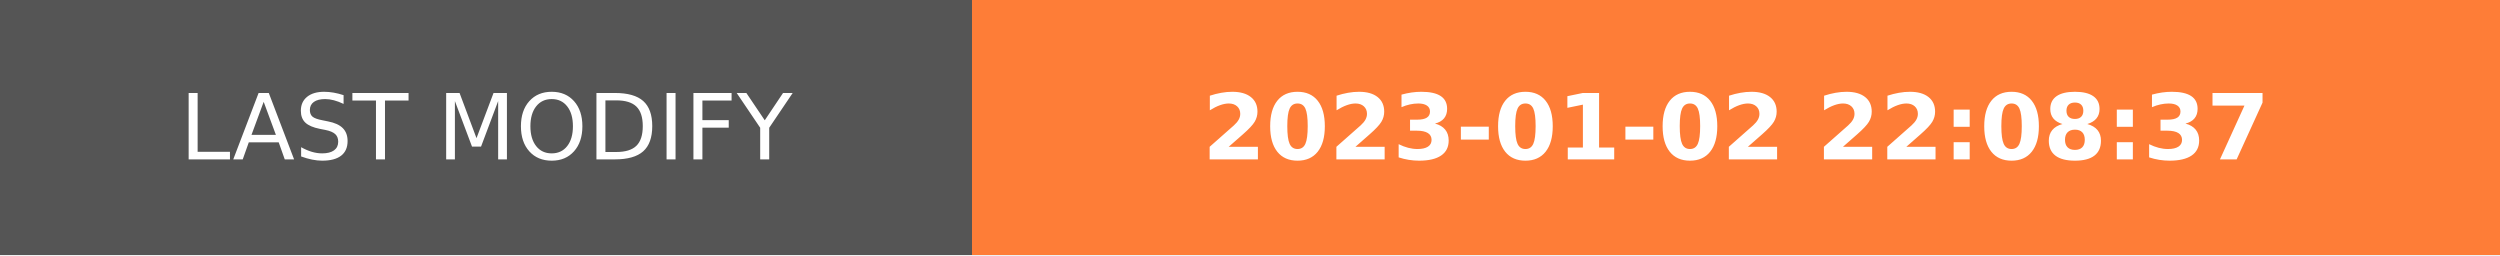
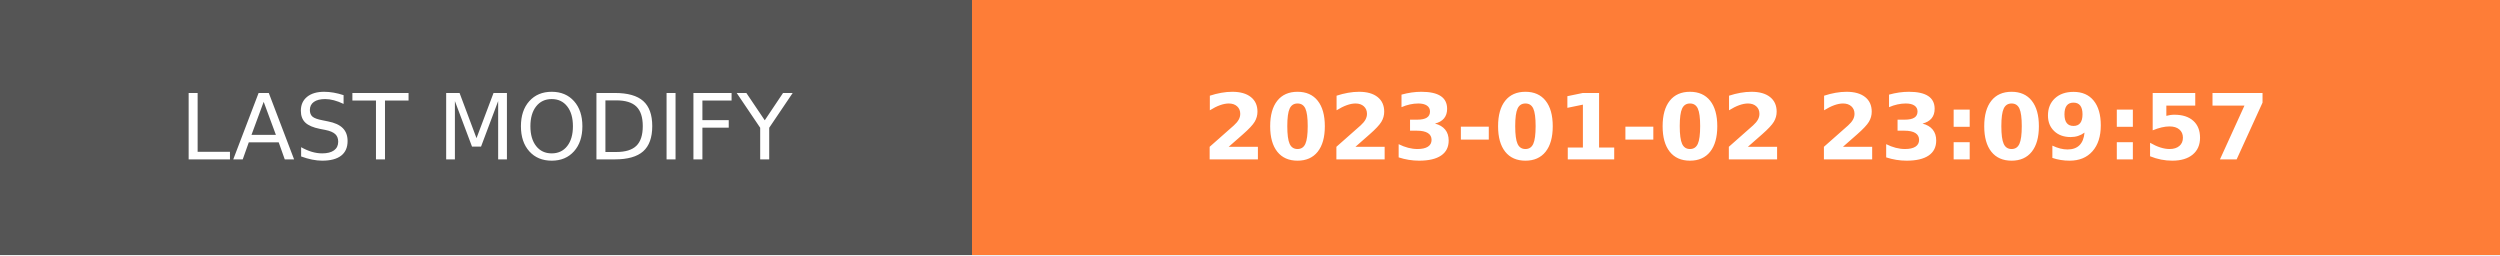
- <svg xmlns="http://www.w3.org/2000/svg" width="274.5" height="28" role="img" aria-label="LAST MODIFY: 2023-01-02 22:08:37">
+ <svg xmlns="http://www.w3.org/2000/svg" width="274.5" height="28" role="img" aria-label="LAST MODIFY: 2023-01-02 23:09:57">
  <g shape-rendering="crispEdges">
    <rect width="106.75" height="28" fill="#555" />
    <rect x="106.75" width="167.75" height="28" fill="#fe7d37" />
  </g>
  <g fill="#fff" text-anchor="middle" font-family="Verdana,Geneva,DejaVu Sans,sans-serif" text-rendering="geometricPrecision" font-size="100">
    <text transform="scale(.1)" x="533.75" y="175" textLength="827.5" fill="#fff">LAST MODIFY</text>
-     <text transform="scale(.1)" x="1906.25" y="175" textLength="1437.5" fill="#fff" font-weight="bold">2023-01-02 22:08:37</text>
+     <text transform="scale(.1)" x="1906.25" y="175" textLength="1437.5" fill="#fff" font-weight="bold">2023-01-02 23:09:57</text>
  </g>
</svg>
